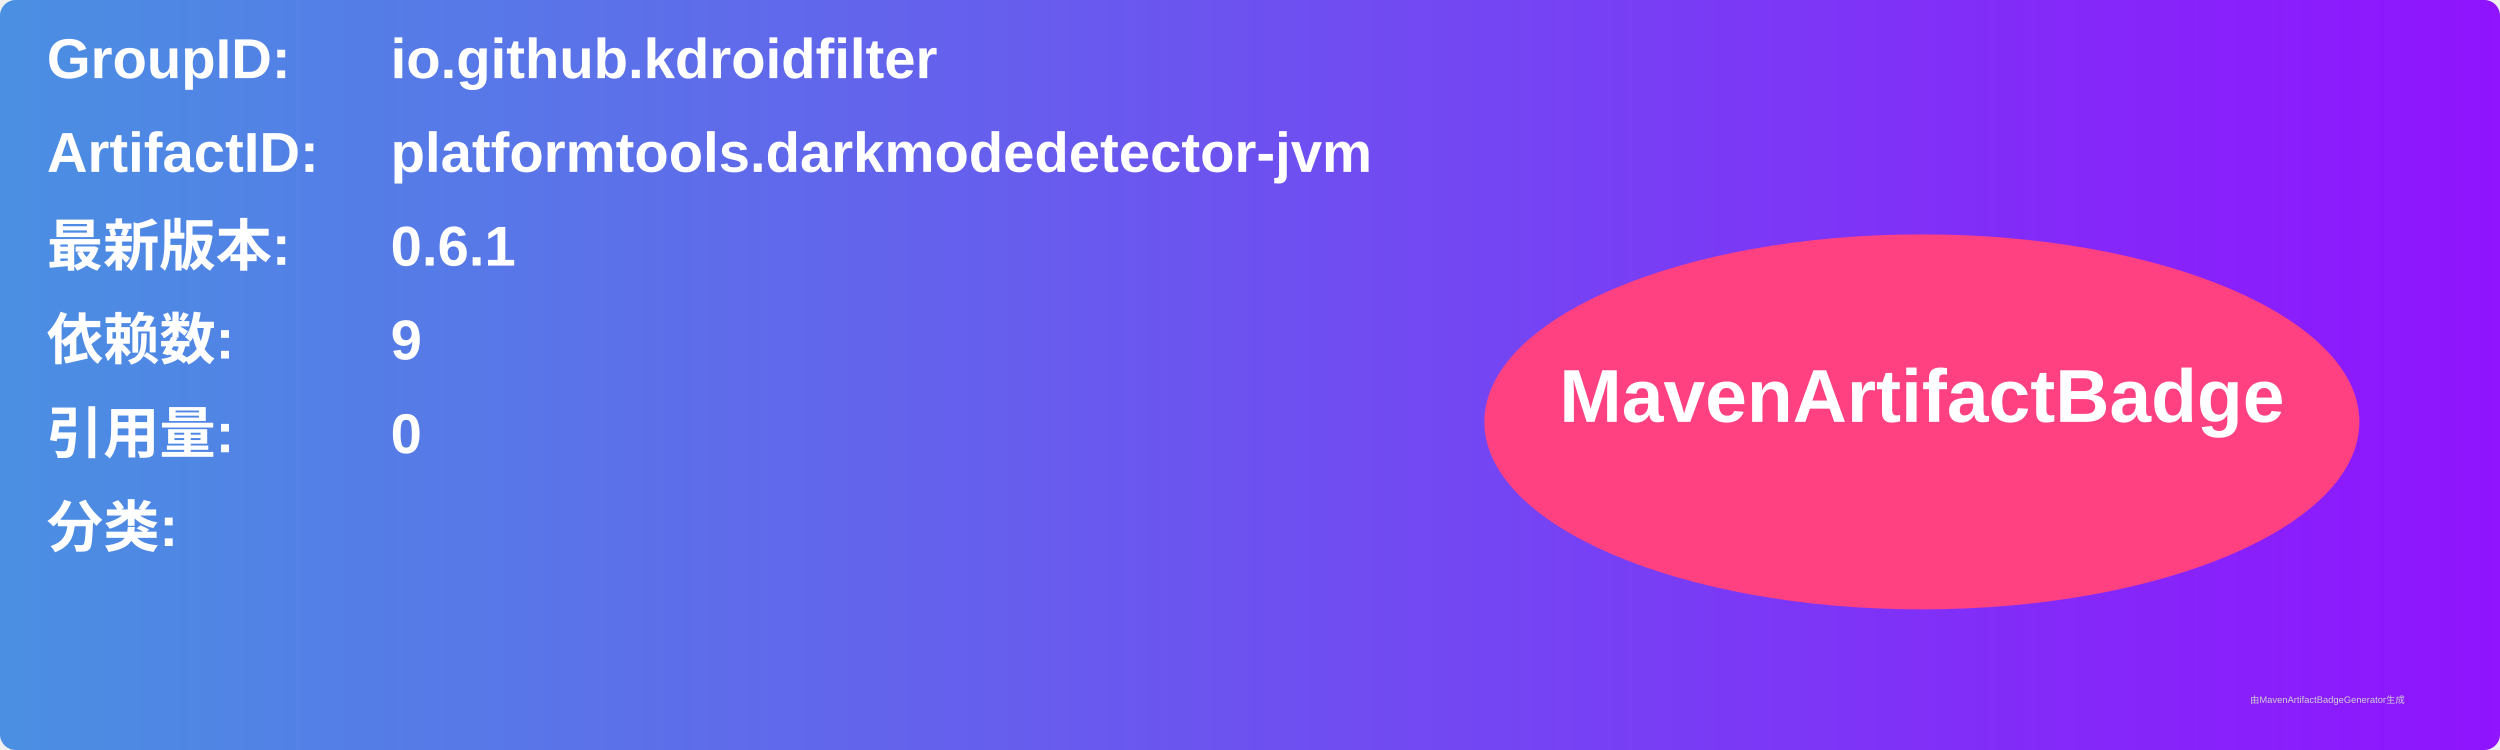
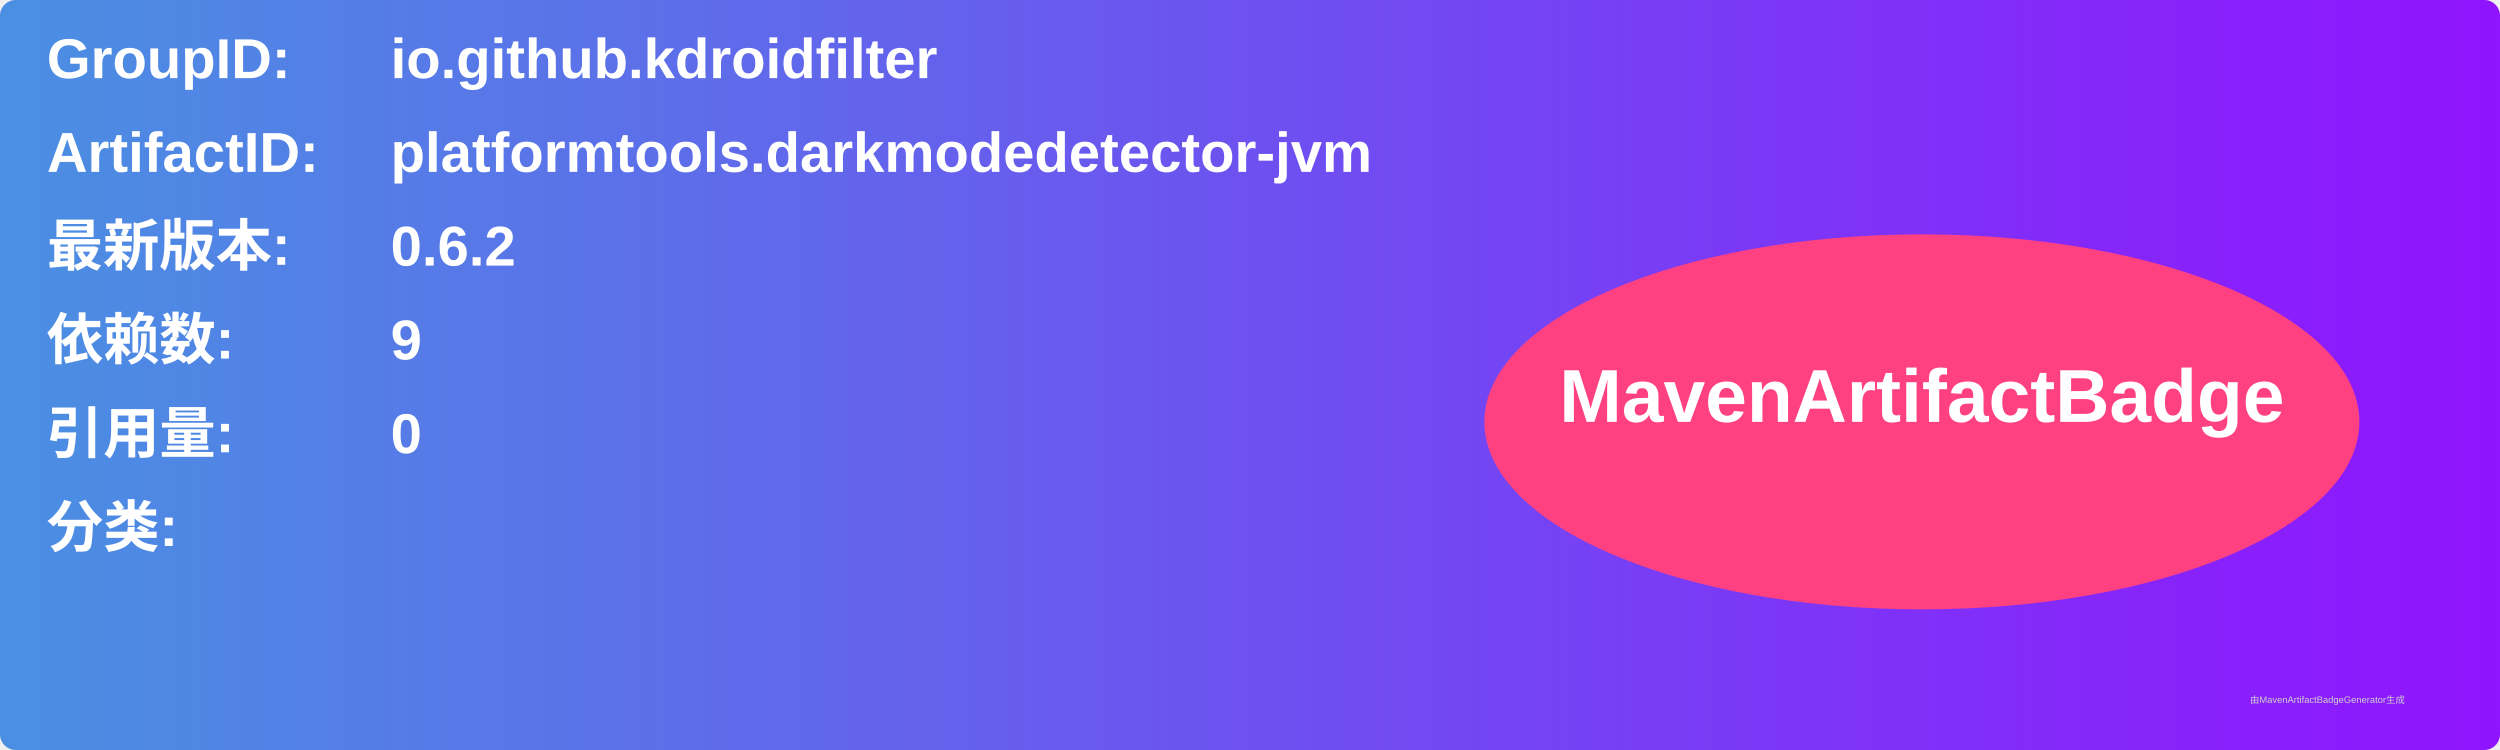
<svg xmlns="http://www.w3.org/2000/svg" width="800" height="240" viewBox="0 0 800 240">
  <linearGradient id="grad" x1="0%" y1="0%" x2="100%" y2="0%">
    <stop offset="0%" stop-color="#4a90e2" />
    <stop offset="100%" stop-color="#9013fe" />
  </linearGradient>
  <rect width="100%" height="100%" rx="5" ry="5" fill="url(#grad)" />
  <g transform="translate(15, 15)">
    <text x="0" y="10" font-family="Arial" font-size="18" fill="white" font-weight="bold" width="260">GroupID:</text>
    <text x="110" y="10" font-family="Arial" font-size="18" fill="white" font-weight="bold" width="460">io.github.kdroidfilter</text>
    <text x="0" y="40" font-family="Arial" font-size="18" fill="white" font-weight="bold" width="260">ArtifactID:</text>
    <text x="110" y="40" font-family="Arial" font-size="18" fill="white" font-weight="bold" width="460">platformtools.darkmodedetector-jvm</text>
    <text x="0" y="70" font-family="Arial" font-size="18" fill="white" font-weight="bold">最新版本:</text>
    <text x="110" y="70" font-family="Arial" font-size="18" fill="white" font-weight="bold">
-       <tspan font-weight="bold">0.6.1</tspan>
+       <tspan font-weight="bold">0.6.2</tspan>
    </text>
    <text x="0" y="100" font-family="Arial" font-size="18" fill="white" font-weight="bold">依赖数: </text>
    <text x="110" y="100" font-family="Arial" font-size="18" fill="white">
      <tspan font-weight="bold">9</tspan>
    </text>
    <text x="0" y="130" font-family="Arial" font-size="18" fill="white" font-weight="bold">引用量: </text>
    <text x="110" y="130" font-family="Arial" font-size="18" fill="white">
      <tspan font-weight="bold">0</tspan>
    </text>
    <text x="0" y="160" font-family="Arial" font-size="18" fill="white" font-weight="bold">分类:</text>
    <text x="10" y="190" font-family="Arial" font-size="10" fill="white">
      <tspan font-weight="bold" />
    </text>
    <ellipse cx="600" cy="120" rx="140" ry="60" fill="#ff4081" />
    <text x="600" y="120" text-anchor="middle" font-family="Arial" font-size="24" fill="white" font-weight="bold">MavenArtifactBadge</text>
  </g>
  <text x="720" y="225" font-family="Arial" font-size="3" fill="#d0d0d0">由MavenArtifactBadgeGenerator生成</text>
</svg>
